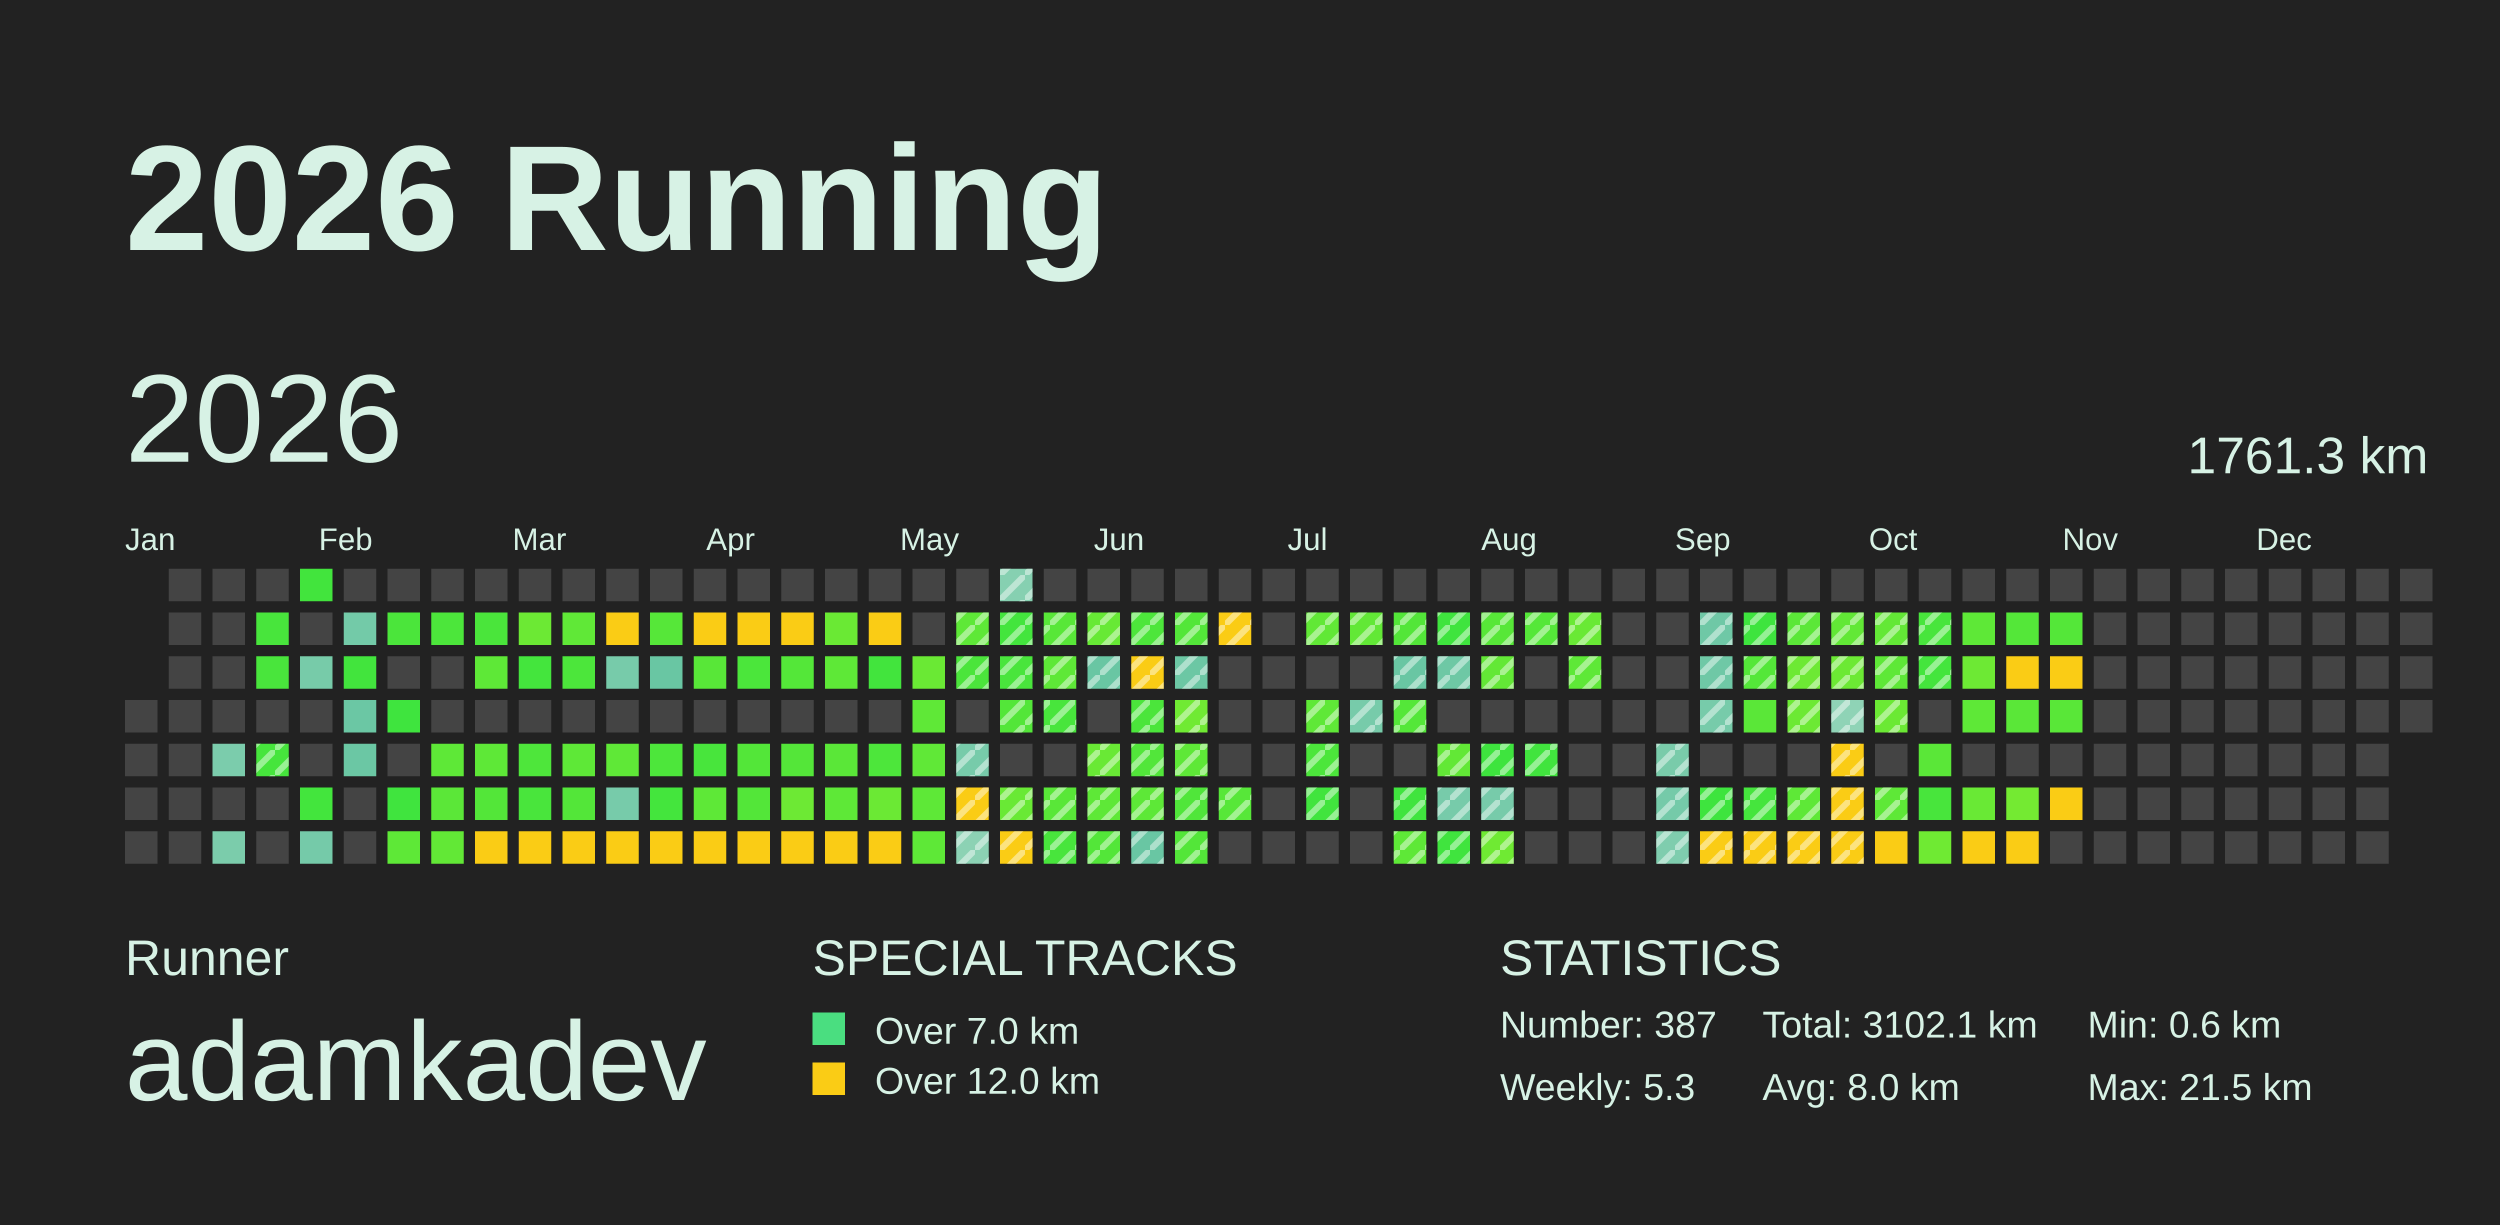
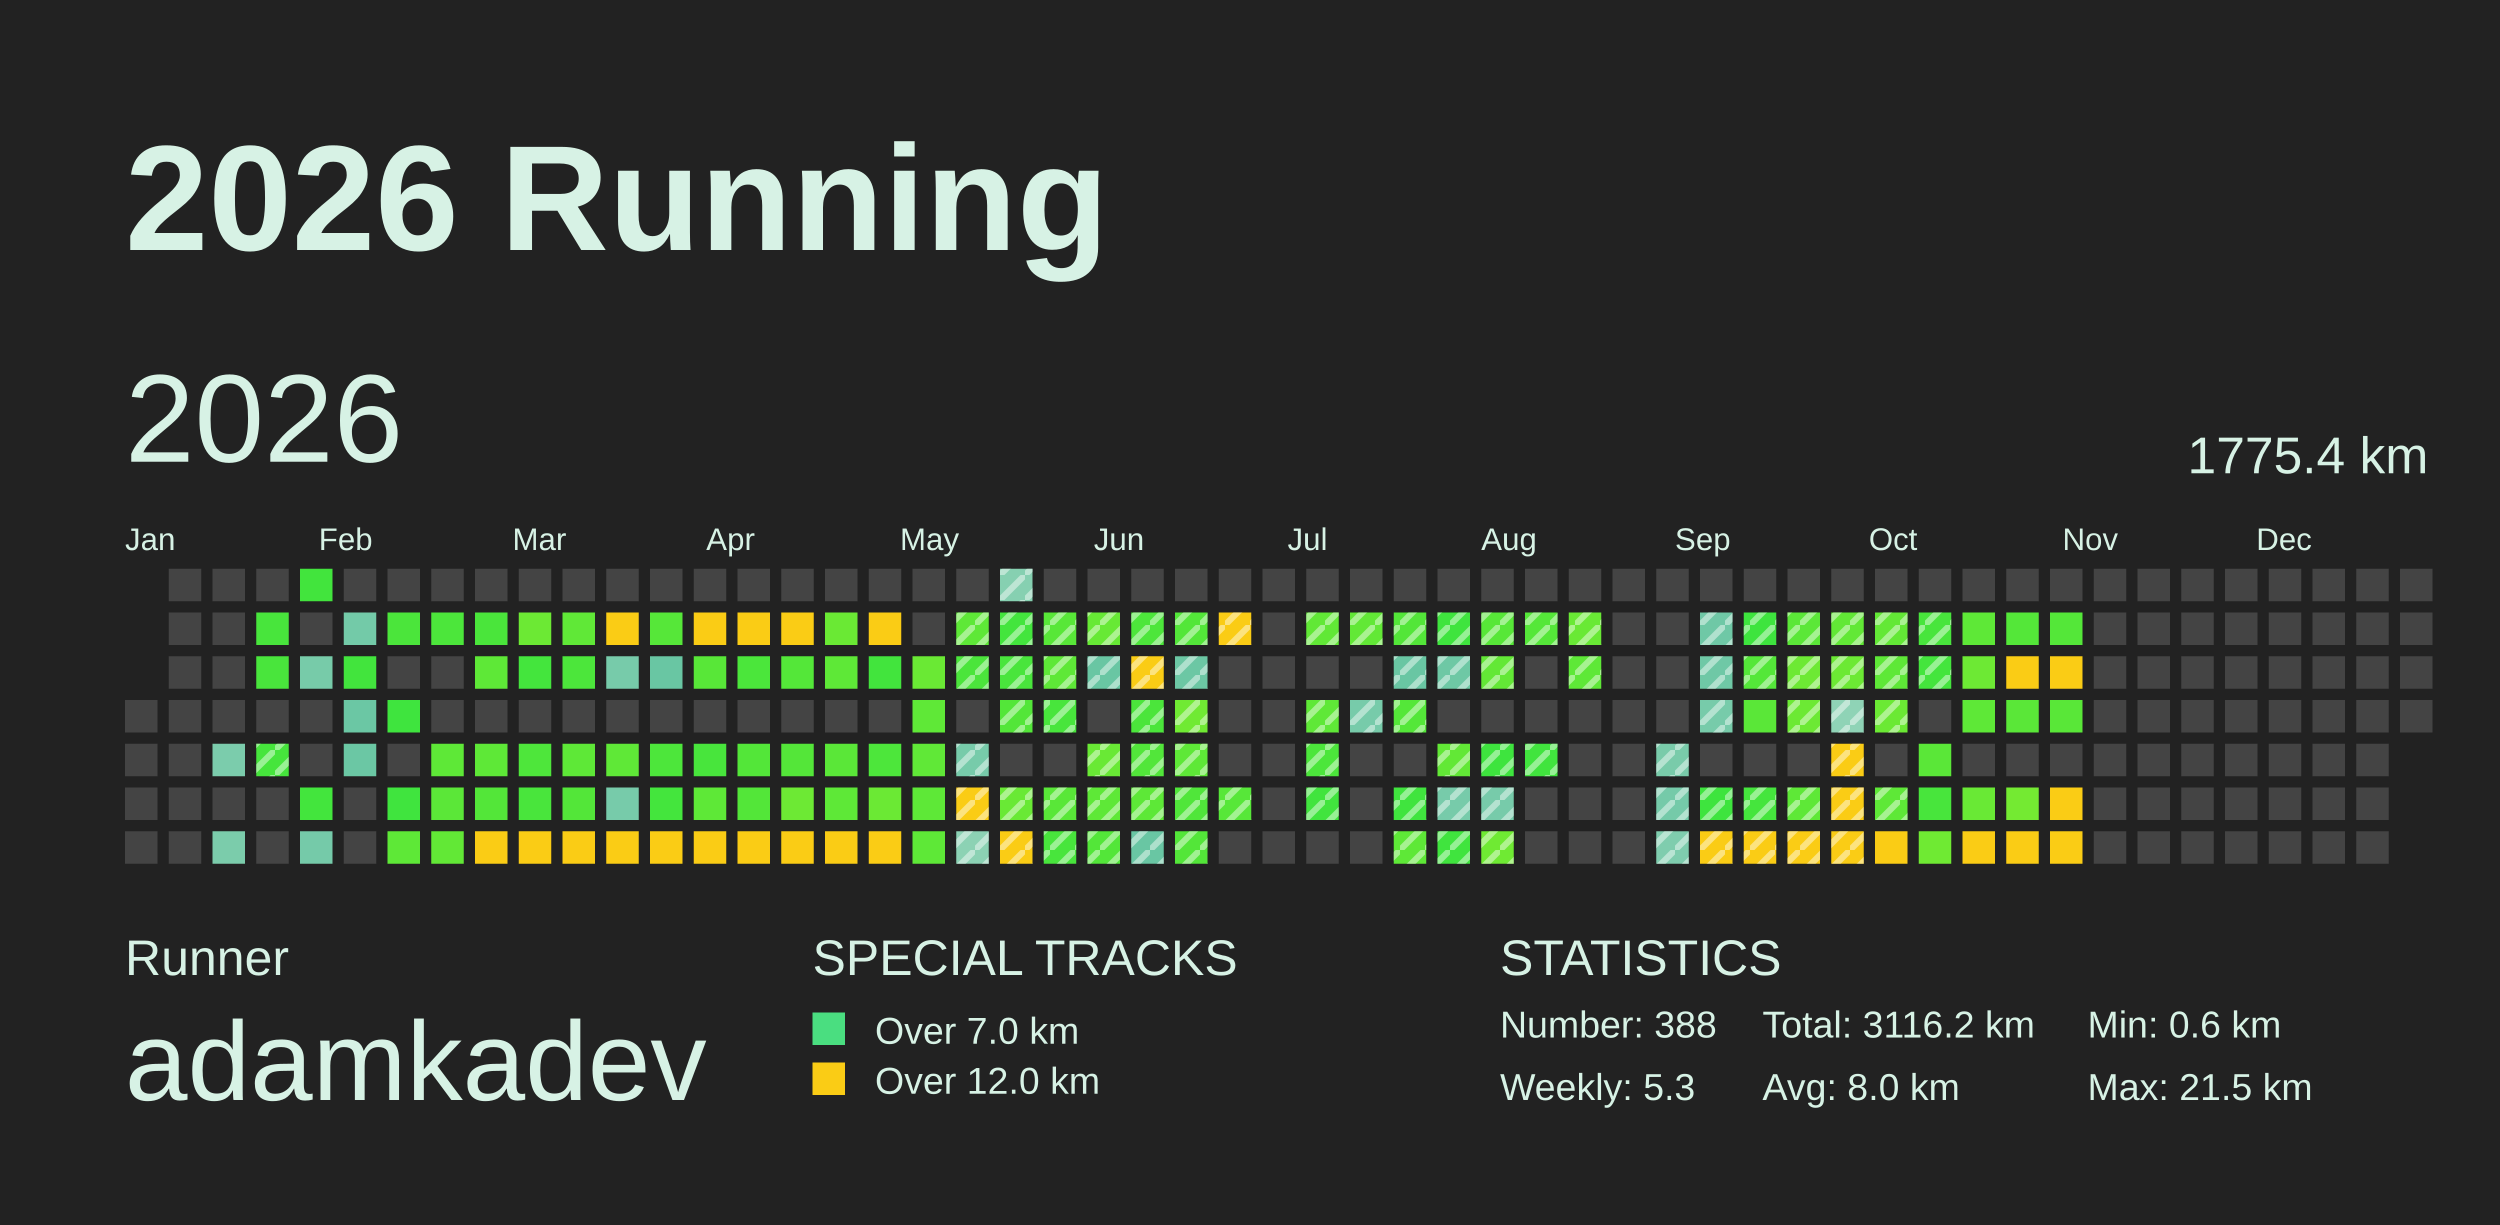
<svg xmlns="http://www.w3.org/2000/svg" baseProfile="full" height="98mm" version="1.1" viewBox="0,0,200,98" width="200mm">
  <defs>
    <pattern height="2" id="indoor-stripe" patternUnits="userSpaceOnUse" width="2">
      <line stroke="white" stroke-opacity="0.45" stroke-width="0.5" x1="0" x2="2" y1="2" y2="0" />
    </pattern>
  </defs>
  <rect fill="#222222" height="98" width="200" x="0" y="0" />
  <text fill="#D7F2E5" style="font-size:12px; font-family:Arial; font-weight:bold;" x="10" y="20">2026 Running</text>
  <text fill="#D7F2E5" style="font-size:4px; font-family:Arial" x="10" y="78">Runner</text>
  <text fill="#D7F2E5" style="font-size:9px; font-family:Arial" x="10" y="88">adamkadev</text>
  <text fill="#D7F2E5" style="font-size:4px; font-family:Arial" x="65" y="78">SPECIAL TRACKS</text>
  <rect fill="#4ADE80" height="2.6" width="2.6" x="65" y="81" />
  <text fill="#D7F2E5" style="font-size:3px; font-family:Arial" x="70" y="83.5">Over 7.0 km</text>
  <rect fill="#FACC15" height="2.6" width="2.6" x="65" y="85" />
  <text fill="#D7F2E5" style="font-size:3px; font-family:Arial" x="70" y="87.5">Over 12.0 km</text>
  <text fill="#D7F2E5" style="font-size:4px; font-family:Arial" x="120" y="78">STATISTICS</text>
-   <text fill="#D7F2E5" style="font-size:3px; font-family:Arial" x="120" y="83">Number: 387</text>
+   <text fill="#D7F2E5" style="font-size:3px; font-family:Arial" x="120" y="83">Number: 388</text>
  <text fill="#D7F2E5" style="font-size:3px; font-family:Arial" x="120" y="88">Weekly: 5.3</text>
-   <text fill="#D7F2E5" style="font-size:3px; font-family:Arial" x="141" y="83">Total: 3102.1 km</text>
+   <text fill="#D7F2E5" style="font-size:3px; font-family:Arial" x="141" y="83">Total: 3116.2 km</text>
  <text fill="#D7F2E5" style="font-size:3px; font-family:Arial" x="141" y="88">Avg: 8.0 km</text>
  <text fill="#D7F2E5" style="font-size:3px; font-family:Arial" x="167" y="83">Min: 0.6 km</text>
  <text fill="#D7F2E5" style="font-size:3px; font-family:Arial" x="167" y="88">Max: 21.5 km</text>
  <text dominant-baseline="hanging" fill="#D7F2E5" style="font-size:10.0px; font-family:Arial;" x="10" y="30">2026</text>
-   <text dominant-baseline="hanging" fill="#D7F2E5" style="font-size:4.125px; font-family:Arial;" x="175" y="35">1761.3 km</text>
+   <text dominant-baseline="hanging" fill="#D7F2E5" style="font-size:4.125px; font-family:Arial;" x="175" y="35">1775.4 km</text>
  <text fill="#D7F2E5" style="font-size:2.5px; font-family:Arial" x="10.0" y="44">Jan</text>
  <text fill="#D7F2E5" style="font-size:2.5px; font-family:Arial" x="25.5" y="44">Feb</text>
  <text fill="#D7F2E5" style="font-size:2.5px; font-family:Arial" x="41.0" y="44">Mar</text>
  <text fill="#D7F2E5" style="font-size:2.5px; font-family:Arial" x="56.5" y="44">Apr</text>
  <text fill="#D7F2E5" style="font-size:2.5px; font-family:Arial" x="72.0" y="44">May</text>
  <text fill="#D7F2E5" style="font-size:2.5px; font-family:Arial" x="87.5" y="44">Jun</text>
  <text fill="#D7F2E5" style="font-size:2.5px; font-family:Arial" x="103.0" y="44">Jul</text>
  <text fill="#D7F2E5" style="font-size:2.5px; font-family:Arial" x="118.5" y="44">Aug</text>
  <text fill="#D7F2E5" style="font-size:2.5px; font-family:Arial" x="134.0" y="44">Sep</text>
  <text fill="#D7F2E5" style="font-size:2.5px; font-family:Arial" x="149.5" y="44">Oct</text>
  <text fill="#D7F2E5" style="font-size:2.5px; font-family:Arial" x="165.0" y="44">Nov</text>
  <text fill="#D7F2E5" style="font-size:2.5px; font-family:Arial" x="180.5" y="44">Dec</text>
  <rect fill="#444444" height="2.6" width="2.6" x="10.0" y="56.0" />
  <rect fill="#444444" height="2.6" width="2.6" x="10.0" y="59.5" />
  <rect fill="#444444" height="2.6" width="2.6" x="10.0" y="63.0" />
  <rect fill="#444444" height="2.6" width="2.6" x="10.0" y="66.5" />
  <rect fill="#444444" height="2.6" width="2.6" x="13.5" y="45.5" />
  <rect fill="#444444" height="2.6" width="2.6" x="13.5" y="49.0" />
  <rect fill="#444444" height="2.6" width="2.6" x="13.5" y="52.5" />
  <rect fill="#444444" height="2.6" width="2.6" x="13.5" y="56.0" />
  <rect fill="#444444" height="2.6" width="2.6" x="13.5" y="59.5" />
  <rect fill="#444444" height="2.6" width="2.6" x="13.5" y="63.0" />
  <rect fill="#444444" height="2.6" width="2.6" x="13.5" y="66.5" />
  <rect fill="#444444" height="2.6" width="2.6" x="17.0" y="45.5" />
  <rect fill="#444444" height="2.6" width="2.6" x="17.0" y="49.0" />
  <rect fill="#444444" height="2.6" width="2.6" x="17.0" y="52.5" />
  <rect fill="#444444" height="2.6" width="2.6" x="17.0" y="56.0" />
  <rect fill="#7bccac" height="2.6" width="2.6" x="17.0" y="59.5" />
  <rect fill="#444444" height="2.6" width="2.6" x="17.0" y="63.0" />
  <rect fill="#7bccab" height="2.6" width="2.6" x="17.0" y="66.5" />
  <rect fill="#444444" height="2.6" width="2.6" x="20.5" y="45.5" />
  <rect fill="#48e53c" height="2.6" width="2.6" x="20.5" y="49.0" />
  <rect fill="#49e53c" height="2.6" width="2.6" x="20.5" y="52.5" />
  <rect fill="#444444" height="2.6" width="2.6" x="20.5" y="56.0" />
  <rect fill="#46e53c" height="2.6" width="2.6" x="20.5" y="59.5" />
  <rect fill="url(#indoor-stripe)" height="2.6" style="pointer-events: none;" width="2.6" x="20.5" y="59.5" />
  <rect fill="#444444" height="2.6" width="2.6" x="20.5" y="63.0" />
  <rect fill="#444444" height="2.6" width="2.6" x="20.5" y="66.5" />
  <rect fill="#42e43d" height="2.6" width="2.6" x="24.0" y="45.5" />
  <rect fill="#444444" height="2.6" width="2.6" x="24.0" y="49.0" />
  <rect fill="#77cba9" height="2.6" width="2.6" x="24.0" y="52.5" />
  <rect fill="#444444" height="2.6" width="2.6" x="24.0" y="56.0" />
  <rect fill="#444444" height="2.6" width="2.6" x="24.0" y="59.5" />
  <rect fill="#43e53d" height="2.6" width="2.6" x="24.0" y="63.0" />
  <rect fill="#75caa9" height="2.6" width="2.6" x="24.0" y="66.5" />
  <rect fill="#444444" height="2.6" width="2.6" x="27.5" y="45.5" />
  <rect fill="#73caa8" height="2.6" width="2.6" x="27.5" y="49.0" />
  <rect fill="#42e43d" height="2.6" width="2.6" x="27.5" y="52.5" />
  <rect fill="#6bc7a4" height="2.6" width="2.6" x="27.5" y="56.0" />
  <rect fill="#6bc7a4" height="2.6" width="2.6" x="27.5" y="59.5" />
  <rect fill="#444444" height="2.6" width="2.6" x="27.5" y="63.0" />
  <rect fill="#444444" height="2.6" width="2.6" x="27.5" y="66.5" />
  <rect fill="#444444" height="2.6" width="2.6" x="31.0" y="45.5" />
  <rect fill="#4be53b" height="2.6" width="2.6" x="31.0" y="49.0" />
  <rect fill="#444444" height="2.6" width="2.6" x="31.0" y="52.5" />
  <rect fill="#3fe43e" height="2.6" width="2.6" x="31.0" y="56.0" />
  <rect fill="#444444" height="2.6" width="2.6" x="31.0" y="59.5" />
  <rect fill="#40e43e" height="2.6" width="2.6" x="31.0" y="63.0" />
  <rect fill="#5ee837" height="2.6" width="2.6" x="31.0" y="66.5" />
  <rect fill="#444444" height="2.6" width="2.6" x="34.5" y="45.5" />
  <rect fill="#4ce63b" height="2.6" width="2.6" x="34.5" y="49.0" />
  <rect fill="#444444" height="2.6" width="2.6" x="34.5" y="52.5" />
  <rect fill="#444444" height="2.6" width="2.6" x="34.5" y="56.0" />
  <rect fill="#5ee837" height="2.6" width="2.6" x="34.5" y="59.5" />
  <rect fill="#5be738" height="2.6" width="2.6" x="34.5" y="63.0" />
  <rect fill="#62e836" height="2.6" width="2.6" x="34.5" y="66.5" />
  <rect fill="#444444" height="2.6" width="2.6" x="38.0" y="45.5" />
  <rect fill="#4ae53b" height="2.6" width="2.6" x="38.0" y="49.0" />
  <rect fill="#5ee837" height="2.6" width="2.6" x="38.0" y="52.5" />
  <rect fill="#444444" height="2.6" width="2.6" x="38.0" y="56.0" />
  <rect fill="#5ee837" height="2.6" width="2.6" x="38.0" y="59.5" />
  <rect fill="#53e639" height="2.6" width="2.6" x="38.0" y="63.0" />
  <rect fill="#FACC15" height="2.6" width="2.6" x="38.0" y="66.5" />
  <rect fill="#444444" height="2.6" width="2.6" x="41.5" y="45.5" />
  <rect fill="#6ce934" height="2.6" width="2.6" x="41.5" y="49.0" />
  <rect fill="#44e53d" height="2.6" width="2.6" x="41.5" y="52.5" />
  <rect fill="#444444" height="2.6" width="2.6" x="41.5" y="56.0" />
  <rect fill="#4ee63b" height="2.6" width="2.6" x="41.5" y="59.5" />
  <rect fill="#49e53c" height="2.6" width="2.6" x="41.5" y="63.0" />
  <rect fill="#FACC15" height="2.6" width="2.6" x="41.5" y="66.5" />
  <rect fill="#444444" height="2.6" width="2.6" x="45.0" y="45.5" />
  <rect fill="#60e837" height="2.6" width="2.6" x="45.0" y="49.0" />
  <rect fill="#4ce63b" height="2.6" width="2.6" x="45.0" y="52.5" />
  <rect fill="#444444" height="2.6" width="2.6" x="45.0" y="56.0" />
  <rect fill="#5ee837" height="2.6" width="2.6" x="45.0" y="59.5" />
  <rect fill="#53e639" height="2.6" width="2.6" x="45.0" y="63.0" />
  <rect fill="#FACC15" height="2.6" width="2.6" x="45.0" y="66.5" />
  <rect fill="#444444" height="2.6" width="2.6" x="48.5" y="45.5" />
  <rect fill="#FACC15" height="2.6" width="2.6" x="48.5" y="49.0" />
  <rect fill="#77cbaa" height="2.6" width="2.6" x="48.5" y="52.5" />
  <rect fill="#444444" height="2.6" width="2.6" x="48.5" y="56.0" />
  <rect fill="#5fe837" height="2.6" width="2.6" x="48.5" y="59.5" />
  <rect fill="#77cbaa" height="2.6" width="2.6" x="48.5" y="63.0" />
  <rect fill="#FACC15" height="2.6" width="2.6" x="48.5" y="66.5" />
  <rect fill="#444444" height="2.6" width="2.6" x="52.0" y="45.5" />
  <rect fill="#56e739" height="2.6" width="2.6" x="52.0" y="49.0" />
  <rect fill="#69c6a3" height="2.6" width="2.6" x="52.0" y="52.5" />
  <rect fill="#444444" height="2.6" width="2.6" x="52.0" y="56.0" />
  <rect fill="#4de63b" height="2.6" width="2.6" x="52.0" y="59.5" />
  <rect fill="#44e53d" height="2.6" width="2.6" x="52.0" y="63.0" />
  <rect fill="#FACC15" height="2.6" width="2.6" x="52.0" y="66.5" />
  <rect fill="#444444" height="2.6" width="2.6" x="55.5" y="45.5" />
  <rect fill="#FACC15" height="2.6" width="2.6" x="55.5" y="49.0" />
  <rect fill="#58e738" height="2.6" width="2.6" x="55.5" y="52.5" />
  <rect fill="#444444" height="2.6" width="2.6" x="55.5" y="56.0" />
  <rect fill="#48e53c" height="2.6" width="2.6" x="55.5" y="59.5" />
  <rect fill="#5ee837" height="2.6" width="2.6" x="55.5" y="63.0" />
  <rect fill="#FACC15" height="2.6" width="2.6" x="55.5" y="66.5" />
  <rect fill="#444444" height="2.6" width="2.6" x="59.0" y="45.5" />
  <rect fill="#FACC15" height="2.6" width="2.6" x="59.0" y="49.0" />
  <rect fill="#4be63b" height="2.6" width="2.6" x="59.0" y="52.5" />
  <rect fill="#444444" height="2.6" width="2.6" x="59.0" y="56.0" />
  <rect fill="#53e639" height="2.6" width="2.6" x="59.0" y="59.5" />
  <rect fill="#53e639" height="2.6" width="2.6" x="59.0" y="63.0" />
  <rect fill="#FACC15" height="2.6" width="2.6" x="59.0" y="66.5" />
  <rect fill="#444444" height="2.6" width="2.6" x="62.5" y="45.5" />
  <rect fill="#FACC15" height="2.6" width="2.6" x="62.5" y="49.0" />
  <rect fill="#54e739" height="2.6" width="2.6" x="62.5" y="52.5" />
  <rect fill="#444444" height="2.6" width="2.6" x="62.5" y="56.0" />
  <rect fill="#54e639" height="2.6" width="2.6" x="62.5" y="59.5" />
  <rect fill="#6de934" height="2.6" width="2.6" x="62.5" y="63.0" />
  <rect fill="#FACC15" height="2.6" width="2.6" x="62.5" y="66.5" />
  <rect fill="#444444" height="2.6" width="2.6" x="66.0" y="45.5" />
  <rect fill="#6ae934" height="2.6" width="2.6" x="66.0" y="49.0" />
  <rect fill="#5ee837" height="2.6" width="2.6" x="66.0" y="52.5" />
  <rect fill="#444444" height="2.6" width="2.6" x="66.0" y="56.0" />
  <rect fill="#5ae738" height="2.6" width="2.6" x="66.0" y="59.5" />
  <rect fill="#5ee837" height="2.6" width="2.6" x="66.0" y="63.0" />
  <rect fill="#FACC15" height="2.6" width="2.6" x="66.0" y="66.5" />
  <rect fill="#444444" height="2.6" width="2.6" x="69.5" y="45.5" />
  <rect fill="#FACC15" height="2.6" width="2.6" x="69.5" y="49.0" />
  <rect fill="#42e43d" height="2.6" width="2.6" x="69.5" y="52.5" />
  <rect fill="#444444" height="2.6" width="2.6" x="69.5" y="56.0" />
  <rect fill="#4de63b" height="2.6" width="2.6" x="69.5" y="59.5" />
  <rect fill="#6be934" height="2.6" width="2.6" x="69.5" y="63.0" />
  <rect fill="#FACC15" height="2.6" width="2.6" x="69.5" y="66.5" />
  <rect fill="#444444" height="2.6" width="2.6" x="73.0" y="45.5" />
  <rect fill="#444444" height="2.6" width="2.6" x="73.0" y="49.0" />
  <rect fill="#6ae934" height="2.6" width="2.6" x="73.0" y="52.5" />
  <rect fill="#5fe837" height="2.6" width="2.6" x="73.0" y="56.0" />
  <rect fill="#60e837" height="2.6" width="2.6" x="73.0" y="59.5" />
  <rect fill="#5ee837" height="2.6" width="2.6" x="73.0" y="63.0" />
  <rect fill="#5ee837" height="2.6" width="2.6" x="73.0" y="66.5" />
  <rect fill="#444444" height="2.6" width="2.6" x="76.5" y="45.5" />
  <rect fill="#5ee837" height="2.6" width="2.6" x="76.5" y="49.0" />
  <rect fill="url(#indoor-stripe)" height="2.6" style="pointer-events: none;" width="2.6" x="76.5" y="49.0" />
  <rect fill="#4be53b" height="2.6" width="2.6" x="76.5" y="52.5" />
  <rect fill="url(#indoor-stripe)" height="2.6" style="pointer-events: none;" width="2.6" x="76.5" y="52.5" />
  <rect fill="#444444" height="2.6" width="2.6" x="76.5" y="56.0" />
  <rect fill="#77cbaa" height="2.6" width="2.6" x="76.5" y="59.5" />
  <rect fill="url(#indoor-stripe)" height="2.6" style="pointer-events: none;" width="2.6" x="76.5" y="59.5" />
  <rect fill="#FACC15" height="2.6" width="2.6" x="76.5" y="63.0" />
  <rect fill="url(#indoor-stripe)" height="2.6" style="pointer-events: none;" width="2.6" x="76.5" y="63.0" />
  <rect fill="#8cd2b4" height="2.6" width="2.6" x="76.5" y="66.5" />
  <rect fill="url(#indoor-stripe)" height="2.6" style="pointer-events: none;" width="2.6" x="76.5" y="66.5" />
  <rect fill="#86d0b1" height="2.6" width="2.6" x="80.0" y="45.5" />
  <rect fill="url(#indoor-stripe)" height="2.6" style="pointer-events: none;" width="2.6" x="80.0" y="45.5" />
  <rect fill="#43e53d" height="2.6" width="2.6" x="80.0" y="49.0" />
  <rect fill="url(#indoor-stripe)" height="2.6" style="pointer-events: none;" width="2.6" x="80.0" y="49.0" />
  <rect fill="#49e53c" height="2.6" width="2.6" x="80.0" y="52.5" />
  <rect fill="url(#indoor-stripe)" height="2.6" style="pointer-events: none;" width="2.6" x="80.0" y="52.5" />
  <rect fill="#53e639" height="2.6" width="2.6" x="80.0" y="56.0" />
  <rect fill="url(#indoor-stripe)" height="2.6" style="pointer-events: none;" width="2.6" x="80.0" y="56.0" />
  <rect fill="#444444" height="2.6" width="2.6" x="80.0" y="59.5" />
  <rect fill="#69e935" height="2.6" width="2.6" x="80.0" y="63.0" />
  <rect fill="url(#indoor-stripe)" height="2.6" style="pointer-events: none;" width="2.6" x="80.0" y="63.0" />
  <rect fill="#FACC15" height="2.6" width="2.6" x="80.0" y="66.5" />
  <rect fill="url(#indoor-stripe)" height="2.6" style="pointer-events: none;" width="2.6" x="80.0" y="66.5" />
  <rect fill="#444444" height="2.6" width="2.6" x="83.5" y="45.5" />
  <rect fill="#58e738" height="2.6" width="2.6" x="83.5" y="49.0" />
  <rect fill="url(#indoor-stripe)" height="2.6" style="pointer-events: none;" width="2.6" x="83.5" y="49.0" />
  <rect fill="#5ee837" height="2.6" width="2.6" x="83.5" y="52.5" />
  <rect fill="url(#indoor-stripe)" height="2.6" style="pointer-events: none;" width="2.6" x="83.5" y="52.5" />
  <rect fill="#48e53c" height="2.6" width="2.6" x="83.5" y="56.0" />
  <rect fill="url(#indoor-stripe)" height="2.6" style="pointer-events: none;" width="2.6" x="83.5" y="56.0" />
  <rect fill="#444444" height="2.6" width="2.6" x="83.5" y="59.5" />
  <rect fill="#59e738" height="2.6" width="2.6" x="83.5" y="63.0" />
  <rect fill="url(#indoor-stripe)" height="2.6" style="pointer-events: none;" width="2.6" x="83.5" y="63.0" />
  <rect fill="#48e53c" height="2.6" width="2.6" x="83.5" y="66.5" />
  <rect fill="url(#indoor-stripe)" height="2.6" style="pointer-events: none;" width="2.6" x="83.5" y="66.5" />
  <rect fill="#444444" height="2.6" width="2.6" x="87.0" y="45.5" />
  <rect fill="#67e935" height="2.6" width="2.6" x="87.0" y="49.0" />
  <rect fill="url(#indoor-stripe)" height="2.6" style="pointer-events: none;" width="2.6" x="87.0" y="49.0" />
  <rect fill="#69c6a3" height="2.6" width="2.6" x="87.0" y="52.5" />
  <rect fill="url(#indoor-stripe)" height="2.6" style="pointer-events: none;" width="2.6" x="87.0" y="52.5" />
  <rect fill="#444444" height="2.6" width="2.6" x="87.0" y="56.0" />
  <rect fill="#69e935" height="2.6" width="2.6" x="87.0" y="59.5" />
  <rect fill="url(#indoor-stripe)" height="2.6" style="pointer-events: none;" width="2.6" x="87.0" y="59.5" />
  <rect fill="#5ee837" height="2.6" width="2.6" x="87.0" y="63.0" />
  <rect fill="url(#indoor-stripe)" height="2.6" style="pointer-events: none;" width="2.6" x="87.0" y="63.0" />
  <rect fill="#53e639" height="2.6" width="2.6" x="87.0" y="66.5" />
  <rect fill="url(#indoor-stripe)" height="2.6" style="pointer-events: none;" width="2.6" x="87.0" y="66.5" />
  <rect fill="#444444" height="2.6" width="2.6" x="90.5" y="45.5" />
  <rect fill="#4de63b" height="2.6" width="2.6" x="90.5" y="49.0" />
  <rect fill="url(#indoor-stripe)" height="2.6" style="pointer-events: none;" width="2.6" x="90.5" y="49.0" />
  <rect fill="#FACC15" height="2.6" width="2.6" x="90.5" y="52.5" />
  <rect fill="url(#indoor-stripe)" height="2.6" style="pointer-events: none;" width="2.6" x="90.5" y="52.5" />
  <rect fill="#4be53b" height="2.6" width="2.6" x="90.5" y="56.0" />
  <rect fill="url(#indoor-stripe)" height="2.6" style="pointer-events: none;" width="2.6" x="90.5" y="56.0" />
  <rect fill="#52e63a" height="2.6" width="2.6" x="90.5" y="59.5" />
  <rect fill="url(#indoor-stripe)" height="2.6" style="pointer-events: none;" width="2.6" x="90.5" y="59.5" />
  <rect fill="#5de837" height="2.6" width="2.6" x="90.5" y="63.0" />
  <rect fill="url(#indoor-stripe)" height="2.6" style="pointer-events: none;" width="2.6" x="90.5" y="63.0" />
  <rect fill="#69c6a3" height="2.6" width="2.6" x="90.5" y="66.5" />
  <rect fill="url(#indoor-stripe)" height="2.6" style="pointer-events: none;" width="2.6" x="90.5" y="66.5" />
  <rect fill="#444444" height="2.6" width="2.6" x="94.0" y="45.5" />
  <rect fill="#53e639" height="2.6" width="2.6" x="94.0" y="49.0" />
  <rect fill="url(#indoor-stripe)" height="2.6" style="pointer-events: none;" width="2.6" x="94.0" y="49.0" />
  <rect fill="#6cc7a4" height="2.6" width="2.6" x="94.0" y="52.5" />
  <rect fill="url(#indoor-stripe)" height="2.6" style="pointer-events: none;" width="2.6" x="94.0" y="52.5" />
  <rect fill="#70ea33" height="2.6" width="2.6" x="94.0" y="56.0" />
  <rect fill="url(#indoor-stripe)" height="2.6" style="pointer-events: none;" width="2.6" x="94.0" y="56.0" />
  <rect fill="#5ee837" height="2.6" width="2.6" x="94.0" y="59.5" />
  <rect fill="url(#indoor-stripe)" height="2.6" style="pointer-events: none;" width="2.6" x="94.0" y="59.5" />
  <rect fill="#50e63a" height="2.6" width="2.6" x="94.0" y="63.0" />
  <rect fill="url(#indoor-stripe)" height="2.6" style="pointer-events: none;" width="2.6" x="94.0" y="63.0" />
  <rect fill="#53e639" height="2.6" width="2.6" x="94.0" y="66.5" />
  <rect fill="url(#indoor-stripe)" height="2.6" style="pointer-events: none;" width="2.6" x="94.0" y="66.5" />
  <rect fill="#444444" height="2.6" width="2.6" x="97.5" y="45.5" />
  <rect fill="#FACC15" height="2.6" width="2.6" x="97.5" y="49.0" />
  <rect fill="url(#indoor-stripe)" height="2.6" style="pointer-events: none;" width="2.6" x="97.5" y="49.0" />
  <rect fill="#444444" height="2.6" width="2.6" x="97.5" y="52.5" />
  <rect fill="#444444" height="2.6" width="2.6" x="97.5" y="56.0" />
  <rect fill="#444444" height="2.6" width="2.6" x="97.5" y="59.5" />
  <rect fill="#57e739" height="2.6" width="2.6" x="97.5" y="63.0" />
  <rect fill="url(#indoor-stripe)" height="2.6" style="pointer-events: none;" width="2.6" x="97.5" y="63.0" />
  <rect fill="#444444" height="2.6" width="2.6" x="97.5" y="66.5" />
  <rect fill="#444444" height="2.6" width="2.6" x="101.0" y="45.5" />
  <rect fill="#444444" height="2.6" width="2.6" x="101.0" y="49.0" />
  <rect fill="#444444" height="2.6" width="2.6" x="101.0" y="52.5" />
  <rect fill="#444444" height="2.6" width="2.6" x="101.0" y="56.0" />
  <rect fill="#444444" height="2.6" width="2.6" x="101.0" y="59.5" />
  <rect fill="#444444" height="2.6" width="2.6" x="101.0" y="63.0" />
  <rect fill="#444444" height="2.6" width="2.6" x="101.0" y="66.5" />
  <rect fill="#444444" height="2.6" width="2.6" x="104.5" y="45.5" />
  <rect fill="#61e836" height="2.6" width="2.6" x="104.5" y="49.0" />
  <rect fill="url(#indoor-stripe)" height="2.6" style="pointer-events: none;" width="2.6" x="104.5" y="49.0" />
  <rect fill="#444444" height="2.6" width="2.6" x="104.5" y="52.5" />
  <rect fill="#5fe837" height="2.6" width="2.6" x="104.5" y="56.0" />
  <rect fill="url(#indoor-stripe)" height="2.6" style="pointer-events: none;" width="2.6" x="104.5" y="56.0" />
  <rect fill="#4ce63b" height="2.6" width="2.6" x="104.5" y="59.5" />
  <rect fill="url(#indoor-stripe)" height="2.6" style="pointer-events: none;" width="2.6" x="104.5" y="59.5" />
  <rect fill="#41e43e" height="2.6" width="2.6" x="104.5" y="63.0" />
  <rect fill="url(#indoor-stripe)" height="2.6" style="pointer-events: none;" width="2.6" x="104.5" y="63.0" />
  <rect fill="#444444" height="2.6" width="2.6" x="104.5" y="66.5" />
  <rect fill="#444444" height="2.6" width="2.6" x="108.0" y="45.5" />
  <rect fill="#62e836" height="2.6" width="2.6" x="108.0" y="49.0" />
  <rect fill="url(#indoor-stripe)" height="2.6" style="pointer-events: none;" width="2.6" x="108.0" y="49.0" />
  <rect fill="#444444" height="2.6" width="2.6" x="108.0" y="52.5" />
  <rect fill="#77cbaa" height="2.6" width="2.6" x="108.0" y="56.0" />
  <rect fill="url(#indoor-stripe)" height="2.6" style="pointer-events: none;" width="2.6" x="108.0" y="56.0" />
  <rect fill="#444444" height="2.6" width="2.6" x="108.0" y="59.5" />
  <rect fill="#444444" height="2.6" width="2.6" x="108.0" y="63.0" />
  <rect fill="#444444" height="2.6" width="2.6" x="108.0" y="66.5" />
  <rect fill="#444444" height="2.6" width="2.6" x="111.5" y="45.5" />
  <rect fill="#53e639" height="2.6" width="2.6" x="111.5" y="49.0" />
  <rect fill="url(#indoor-stripe)" height="2.6" style="pointer-events: none;" width="2.6" x="111.5" y="49.0" />
  <rect fill="#69c6a3" height="2.6" width="2.6" x="111.5" y="52.5" />
  <rect fill="url(#indoor-stripe)" height="2.6" style="pointer-events: none;" width="2.6" x="111.5" y="52.5" />
  <rect fill="#54e739" height="2.6" width="2.6" x="111.5" y="56.0" />
  <rect fill="url(#indoor-stripe)" height="2.6" style="pointer-events: none;" width="2.6" x="111.5" y="56.0" />
  <rect fill="#444444" height="2.6" width="2.6" x="111.5" y="59.5" />
  <rect fill="#40e43e" height="2.6" width="2.6" x="111.5" y="63.0" />
  <rect fill="url(#indoor-stripe)" height="2.6" style="pointer-events: none;" width="2.6" x="111.5" y="63.0" />
  <rect fill="#5ee837" height="2.6" width="2.6" x="111.5" y="66.5" />
  <rect fill="url(#indoor-stripe)" height="2.6" style="pointer-events: none;" width="2.6" x="111.5" y="66.5" />
  <rect fill="#444444" height="2.6" width="2.6" x="115.0" y="45.5" />
  <rect fill="#3fe43e" height="2.6" width="2.6" x="115.0" y="49.0" />
  <rect fill="url(#indoor-stripe)" height="2.6" style="pointer-events: none;" width="2.6" x="115.0" y="49.0" />
  <rect fill="#6ec8a5" height="2.6" width="2.6" x="115.0" y="52.5" />
  <rect fill="url(#indoor-stripe)" height="2.6" style="pointer-events: none;" width="2.6" x="115.0" y="52.5" />
  <rect fill="#444444" height="2.6" width="2.6" x="115.0" y="56.0" />
  <rect fill="#62e836" height="2.6" width="2.6" x="115.0" y="59.5" />
  <rect fill="url(#indoor-stripe)" height="2.6" style="pointer-events: none;" width="2.6" x="115.0" y="59.5" />
  <rect fill="#77cbaa" height="2.6" width="2.6" x="115.0" y="63.0" />
  <rect fill="url(#indoor-stripe)" height="2.6" style="pointer-events: none;" width="2.6" x="115.0" y="63.0" />
  <rect fill="#40e43e" height="2.6" width="2.6" x="115.0" y="66.5" />
  <rect fill="url(#indoor-stripe)" height="2.6" style="pointer-events: none;" width="2.6" x="115.0" y="66.5" />
  <rect fill="#444444" height="2.6" width="2.6" x="118.5" y="45.5" />
  <rect fill="#57e738" height="2.6" width="2.6" x="118.5" y="49.0" />
  <rect fill="url(#indoor-stripe)" height="2.6" style="pointer-events: none;" width="2.6" x="118.5" y="49.0" />
  <rect fill="#63e836" height="2.6" width="2.6" x="118.5" y="52.5" />
  <rect fill="url(#indoor-stripe)" height="2.6" style="pointer-events: none;" width="2.6" x="118.5" y="52.5" />
  <rect fill="#444444" height="2.6" width="2.6" x="118.5" y="56.0" />
  <rect fill="#3ee43e" height="2.6" width="2.6" x="118.5" y="59.5" />
  <rect fill="url(#indoor-stripe)" height="2.6" style="pointer-events: none;" width="2.6" x="118.5" y="59.5" />
  <rect fill="#77cbaa" height="2.6" width="2.6" x="118.5" y="63.0" />
  <rect fill="url(#indoor-stripe)" height="2.6" style="pointer-events: none;" width="2.6" x="118.5" y="63.0" />
  <rect fill="#6fea33" height="2.6" width="2.6" x="118.5" y="66.5" />
  <rect fill="url(#indoor-stripe)" height="2.6" style="pointer-events: none;" width="2.6" x="118.5" y="66.5" />
  <rect fill="#444444" height="2.6" width="2.6" x="122.0" y="45.5" />
  <rect fill="#55e739" height="2.6" width="2.6" x="122.0" y="49.0" />
  <rect fill="url(#indoor-stripe)" height="2.6" style="pointer-events: none;" width="2.6" x="122.0" y="49.0" />
  <rect fill="#444444" height="2.6" width="2.6" x="122.0" y="52.5" />
  <rect fill="#444444" height="2.6" width="2.6" x="122.0" y="56.0" />
  <rect fill="#41e43e" height="2.6" width="2.6" x="122.0" y="59.5" />
  <rect fill="url(#indoor-stripe)" height="2.6" style="pointer-events: none;" width="2.6" x="122.0" y="59.5" />
  <rect fill="#444444" height="2.6" width="2.6" x="122.0" y="63.0" />
  <rect fill="#444444" height="2.6" width="2.6" x="122.0" y="66.5" />
  <rect fill="#444444" height="2.6" width="2.6" x="125.5" y="45.5" />
  <rect fill="#69e935" height="2.6" width="2.6" x="125.5" y="49.0" />
  <rect fill="url(#indoor-stripe)" height="2.6" style="pointer-events: none;" width="2.6" x="125.5" y="49.0" />
  <rect fill="#5ee837" height="2.6" width="2.6" x="125.5" y="52.5" />
  <rect fill="url(#indoor-stripe)" height="2.6" style="pointer-events: none;" width="2.6" x="125.5" y="52.5" />
  <rect fill="#444444" height="2.6" width="2.6" x="125.5" y="56.0" />
  <rect fill="#444444" height="2.6" width="2.6" x="125.5" y="59.5" />
  <rect fill="#444444" height="2.6" width="2.6" x="125.5" y="63.0" />
  <rect fill="#444444" height="2.6" width="2.6" x="125.5" y="66.5" />
  <rect fill="#444444" height="2.6" width="2.6" x="129.0" y="45.5" />
  <rect fill="#444444" height="2.6" width="2.6" x="129.0" y="49.0" />
  <rect fill="#444444" height="2.6" width="2.6" x="129.0" y="52.5" />
  <rect fill="#444444" height="2.6" width="2.6" x="129.0" y="56.0" />
  <rect fill="#444444" height="2.6" width="2.6" x="129.0" y="59.5" />
  <rect fill="#444444" height="2.6" width="2.6" x="129.0" y="63.0" />
  <rect fill="#444444" height="2.6" width="2.6" x="129.0" y="66.5" />
  <rect fill="#444444" height="2.6" width="2.6" x="132.5" y="45.5" />
  <rect fill="#444444" height="2.6" width="2.6" x="132.5" y="49.0" />
  <rect fill="#444444" height="2.6" width="2.6" x="132.5" y="52.5" />
  <rect fill="#444444" height="2.6" width="2.6" x="132.5" y="56.0" />
  <rect fill="#79cbaa" height="2.6" width="2.6" x="132.5" y="59.5" />
  <rect fill="url(#indoor-stripe)" height="2.6" style="pointer-events: none;" width="2.6" x="132.5" y="59.5" />
  <rect fill="#75caa9" height="2.6" width="2.6" x="132.5" y="63.0" />
  <rect fill="url(#indoor-stripe)" height="2.6" style="pointer-events: none;" width="2.6" x="132.5" y="63.0" />
  <rect fill="#7fcdae" height="2.6" width="2.6" x="132.5" y="66.5" />
  <rect fill="url(#indoor-stripe)" height="2.6" style="pointer-events: none;" width="2.6" x="132.5" y="66.5" />
  <rect fill="#444444" height="2.6" width="2.6" x="136.0" y="45.5" />
  <rect fill="#6fc8a6" height="2.6" width="2.6" x="136.0" y="49.0" />
  <rect fill="url(#indoor-stripe)" height="2.6" style="pointer-events: none;" width="2.6" x="136.0" y="49.0" />
  <rect fill="#6fc8a6" height="2.6" width="2.6" x="136.0" y="52.5" />
  <rect fill="url(#indoor-stripe)" height="2.6" style="pointer-events: none;" width="2.6" x="136.0" y="52.5" />
  <rect fill="#77cbaa" height="2.6" width="2.6" x="136.0" y="56.0" />
  <rect fill="url(#indoor-stripe)" height="2.6" style="pointer-events: none;" width="2.6" x="136.0" y="56.0" />
  <rect fill="#444444" height="2.6" width="2.6" x="136.0" y="59.5" />
  <rect fill="#3ee43e" height="2.6" width="2.6" x="136.0" y="63.0" />
  <rect fill="url(#indoor-stripe)" height="2.6" style="pointer-events: none;" width="2.6" x="136.0" y="63.0" />
  <rect fill="#FACC15" height="2.6" width="2.6" x="136.0" y="66.5" />
  <rect fill="url(#indoor-stripe)" height="2.6" style="pointer-events: none;" width="2.6" x="136.0" y="66.5" />
  <rect fill="#444444" height="2.6" width="2.6" x="139.5" y="45.5" />
  <rect fill="#3ee43e" height="2.6" width="2.6" x="139.5" y="49.0" />
  <rect fill="url(#indoor-stripe)" height="2.6" style="pointer-events: none;" width="2.6" x="139.5" y="49.0" />
  <rect fill="#54e739" height="2.6" width="2.6" x="139.5" y="52.5" />
  <rect fill="url(#indoor-stripe)" height="2.6" style="pointer-events: none;" width="2.6" x="139.5" y="52.5" />
  <rect fill="#5ae738" height="2.6" width="2.6" x="139.5" y="56.0" />
  <rect fill="#444444" height="2.6" width="2.6" x="139.5" y="59.5" />
  <rect fill="#45e53d" height="2.6" width="2.6" x="139.5" y="63.0" />
  <rect fill="url(#indoor-stripe)" height="2.6" style="pointer-events: none;" width="2.6" x="139.5" y="63.0" />
  <rect fill="#FACC15" height="2.6" width="2.6" x="139.5" y="66.5" />
  <rect fill="url(#indoor-stripe)" height="2.6" style="pointer-events: none;" width="2.6" x="139.5" y="66.5" />
  <rect fill="#444444" height="2.6" width="2.6" x="143.0" y="45.5" />
  <rect fill="#5be738" height="2.6" width="2.6" x="143.0" y="49.0" />
  <rect fill="url(#indoor-stripe)" height="2.6" style="pointer-events: none;" width="2.6" x="143.0" y="49.0" />
  <rect fill="#6de934" height="2.6" width="2.6" x="143.0" y="52.5" />
  <rect fill="url(#indoor-stripe)" height="2.6" style="pointer-events: none;" width="2.6" x="143.0" y="52.5" />
  <rect fill="#6ce934" height="2.6" width="2.6" x="143.0" y="56.0" />
  <rect fill="url(#indoor-stripe)" height="2.6" style="pointer-events: none;" width="2.6" x="143.0" y="56.0" />
  <rect fill="#444444" height="2.6" width="2.6" x="143.0" y="59.5" />
  <rect fill="#5ee837" height="2.6" width="2.6" x="143.0" y="63.0" />
  <rect fill="url(#indoor-stripe)" height="2.6" style="pointer-events: none;" width="2.6" x="143.0" y="63.0" />
  <rect fill="#FACC15" height="2.6" width="2.6" x="143.0" y="66.5" />
  <rect fill="url(#indoor-stripe)" height="2.6" style="pointer-events: none;" width="2.6" x="143.0" y="66.5" />
  <rect fill="#444444" height="2.6" width="2.6" x="146.5" y="45.5" />
  <rect fill="#62e836" height="2.6" width="2.6" x="146.5" y="49.0" />
  <rect fill="url(#indoor-stripe)" height="2.6" style="pointer-events: none;" width="2.6" x="146.5" y="49.0" />
  <rect fill="#6ce934" height="2.6" width="2.6" x="146.5" y="52.5" />
  <rect fill="url(#indoor-stripe)" height="2.6" style="pointer-events: none;" width="2.6" x="146.5" y="52.5" />
  <rect fill="#8fd3b6" height="2.6" width="2.6" x="146.5" y="56.0" />
  <rect fill="url(#indoor-stripe)" height="2.6" style="pointer-events: none;" width="2.6" x="146.5" y="56.0" />
  <rect fill="#FACC15" height="2.6" width="2.6" x="146.5" y="59.5" />
  <rect fill="url(#indoor-stripe)" height="2.6" style="pointer-events: none;" width="2.6" x="146.5" y="59.5" />
  <rect fill="#FACC15" height="2.6" width="2.6" x="146.5" y="63.0" />
  <rect fill="url(#indoor-stripe)" height="2.6" style="pointer-events: none;" width="2.6" x="146.5" y="63.0" />
  <rect fill="#FACC15" height="2.6" width="2.6" x="146.5" y="66.5" />
  <rect fill="url(#indoor-stripe)" height="2.6" style="pointer-events: none;" width="2.6" x="146.5" y="66.5" />
  <rect fill="#444444" height="2.6" width="2.6" x="150.0" y="45.5" />
  <rect fill="#63e836" height="2.6" width="2.6" x="150.0" y="49.0" />
  <rect fill="url(#indoor-stripe)" height="2.6" style="pointer-events: none;" width="2.6" x="150.0" y="49.0" />
  <rect fill="#5ee837" height="2.6" width="2.6" x="150.0" y="52.5" />
  <rect fill="url(#indoor-stripe)" height="2.6" style="pointer-events: none;" width="2.6" x="150.0" y="52.5" />
  <rect fill="#6be934" height="2.6" width="2.6" x="150.0" y="56.0" />
  <rect fill="url(#indoor-stripe)" height="2.6" style="pointer-events: none;" width="2.6" x="150.0" y="56.0" />
  <rect fill="#444444" height="2.6" width="2.6" x="150.0" y="59.5" />
  <rect fill="#5ee837" height="2.6" width="2.6" x="150.0" y="63.0" />
  <rect fill="url(#indoor-stripe)" height="2.6" style="pointer-events: none;" width="2.6" x="150.0" y="63.0" />
  <rect fill="#FACC15" height="2.6" width="2.6" x="150.0" y="66.5" />
  <rect fill="#444444" height="2.6" width="2.6" x="153.5" y="45.5" />
  <rect fill="#48e53c" height="2.6" width="2.6" x="153.5" y="49.0" />
  <rect fill="url(#indoor-stripe)" height="2.6" style="pointer-events: none;" width="2.6" x="153.5" y="49.0" />
  <rect fill="#44e53d" height="2.6" width="2.6" x="153.5" y="52.5" />
  <rect fill="url(#indoor-stripe)" height="2.6" style="pointer-events: none;" width="2.6" x="153.5" y="52.5" />
  <rect fill="#444444" height="2.6" width="2.6" x="153.5" y="56.0" />
  <rect fill="#5ae738" height="2.6" width="2.6" x="153.5" y="59.5" />
  <rect fill="#48e53c" height="2.6" width="2.6" x="153.5" y="63.0" />
  <rect fill="#6fea33" height="2.6" width="2.6" x="153.5" y="66.5" />
  <rect fill="#444444" height="2.6" width="2.6" x="157.0" y="45.5" />
  <rect fill="#5ee837" height="2.6" width="2.6" x="157.0" y="49.0" />
  <rect fill="#6de934" height="2.6" width="2.6" x="157.0" y="52.5" />
  <rect fill="#5ee837" height="2.6" width="2.6" x="157.0" y="56.0" />
  <rect fill="#444444" height="2.6" width="2.6" x="157.0" y="59.5" />
  <rect fill="#69e935" height="2.6" width="2.6" x="157.0" y="63.0" />
  <rect fill="#FACC15" height="2.6" width="2.6" x="157.0" y="66.5" />
  <rect fill="#444444" height="2.6" width="2.6" x="160.5" y="45.5" />
  <rect fill="#54e739" height="2.6" width="2.6" x="160.5" y="49.0" />
  <rect fill="#FACC15" height="2.6" width="2.6" x="160.5" y="52.5" />
  <rect fill="#5ae738" height="2.6" width="2.6" x="160.5" y="56.0" />
  <rect fill="#444444" height="2.6" width="2.6" x="160.5" y="59.5" />
  <rect fill="#74ea32" height="2.6" width="2.6" x="160.5" y="63.0" />
  <rect fill="#FACC15" height="2.6" width="2.6" x="160.5" y="66.5" />
  <rect fill="#444444" height="2.6" width="2.6" x="164.0" y="45.5" />
  <rect fill="#54e739" height="2.6" width="2.6" x="164.0" y="49.0" />
  <rect fill="#FACC15" height="2.6" width="2.6" x="164.0" y="52.5" />
  <rect fill="#59e738" height="2.6" width="2.6" x="164.0" y="56.0" />
  <rect fill="#444444" height="2.6" width="2.6" x="164.0" y="59.5" />
  <rect fill="#FACC15" height="2.6" width="2.6" x="164.0" y="63.0" />
-   <rect fill="#444444" height="2.6" width="2.6" x="164.0" y="66.5" />
+   <rect fill="#FACC15" height="2.6" width="2.6" x="164.0" y="66.5" />
  <rect fill="#444444" height="2.6" width="2.6" x="167.5" y="45.5" />
  <rect fill="#444444" height="2.6" width="2.6" x="167.5" y="49.0" />
  <rect fill="#444444" height="2.6" width="2.6" x="167.5" y="52.5" />
  <rect fill="#444444" height="2.6" width="2.6" x="167.5" y="56.0" />
  <rect fill="#444444" height="2.6" width="2.6" x="167.5" y="59.5" />
  <rect fill="#444444" height="2.6" width="2.6" x="167.5" y="63.0" />
  <rect fill="#444444" height="2.6" width="2.6" x="167.5" y="66.5" />
  <rect fill="#444444" height="2.6" width="2.6" x="171.0" y="45.5" />
  <rect fill="#444444" height="2.6" width="2.6" x="171.0" y="49.0" />
  <rect fill="#444444" height="2.6" width="2.6" x="171.0" y="52.5" />
  <rect fill="#444444" height="2.6" width="2.6" x="171.0" y="56.0" />
  <rect fill="#444444" height="2.6" width="2.6" x="171.0" y="59.5" />
  <rect fill="#444444" height="2.6" width="2.6" x="171.0" y="63.0" />
  <rect fill="#444444" height="2.6" width="2.6" x="171.0" y="66.5" />
  <rect fill="#444444" height="2.6" width="2.6" x="174.5" y="45.5" />
  <rect fill="#444444" height="2.6" width="2.6" x="174.5" y="49.0" />
  <rect fill="#444444" height="2.6" width="2.6" x="174.5" y="52.5" />
  <rect fill="#444444" height="2.6" width="2.6" x="174.5" y="56.0" />
  <rect fill="#444444" height="2.6" width="2.6" x="174.5" y="59.5" />
  <rect fill="#444444" height="2.6" width="2.6" x="174.5" y="63.0" />
  <rect fill="#444444" height="2.6" width="2.6" x="174.5" y="66.5" />
  <rect fill="#444444" height="2.6" width="2.6" x="178.0" y="45.5" />
  <rect fill="#444444" height="2.6" width="2.6" x="178.0" y="49.0" />
  <rect fill="#444444" height="2.6" width="2.6" x="178.0" y="52.5" />
  <rect fill="#444444" height="2.6" width="2.6" x="178.0" y="56.0" />
  <rect fill="#444444" height="2.6" width="2.6" x="178.0" y="59.5" />
  <rect fill="#444444" height="2.6" width="2.6" x="178.0" y="63.0" />
  <rect fill="#444444" height="2.6" width="2.6" x="178.0" y="66.5" />
  <rect fill="#444444" height="2.6" width="2.6" x="181.5" y="45.5" />
  <rect fill="#444444" height="2.6" width="2.6" x="181.5" y="49.0" />
  <rect fill="#444444" height="2.6" width="2.6" x="181.5" y="52.5" />
  <rect fill="#444444" height="2.6" width="2.6" x="181.5" y="56.0" />
  <rect fill="#444444" height="2.6" width="2.6" x="181.5" y="59.5" />
  <rect fill="#444444" height="2.6" width="2.6" x="181.5" y="63.0" />
  <rect fill="#444444" height="2.6" width="2.6" x="181.5" y="66.5" />
  <rect fill="#444444" height="2.6" width="2.6" x="185.0" y="45.5" />
  <rect fill="#444444" height="2.6" width="2.6" x="185.0" y="49.0" />
  <rect fill="#444444" height="2.6" width="2.6" x="185.0" y="52.5" />
  <rect fill="#444444" height="2.6" width="2.6" x="185.0" y="56.0" />
  <rect fill="#444444" height="2.6" width="2.6" x="185.0" y="59.5" />
  <rect fill="#444444" height="2.6" width="2.6" x="185.0" y="63.0" />
  <rect fill="#444444" height="2.6" width="2.6" x="185.0" y="66.5" />
  <rect fill="#444444" height="2.6" width="2.6" x="188.5" y="45.5" />
  <rect fill="#444444" height="2.6" width="2.6" x="188.5" y="49.0" />
  <rect fill="#444444" height="2.6" width="2.6" x="188.5" y="52.5" />
  <rect fill="#444444" height="2.6" width="2.6" x="188.5" y="56.0" />
  <rect fill="#444444" height="2.6" width="2.6" x="188.5" y="59.5" />
  <rect fill="#444444" height="2.6" width="2.6" x="188.5" y="63.0" />
  <rect fill="#444444" height="2.6" width="2.6" x="188.5" y="66.5" />
  <rect fill="#444444" height="2.6" width="2.6" x="192.0" y="45.5" />
  <rect fill="#444444" height="2.6" width="2.6" x="192.0" y="49.0" />
  <rect fill="#444444" height="2.6" width="2.6" x="192.0" y="52.5" />
  <rect fill="#444444" height="2.6" width="2.6" x="192.0" y="56.0" />
</svg>
